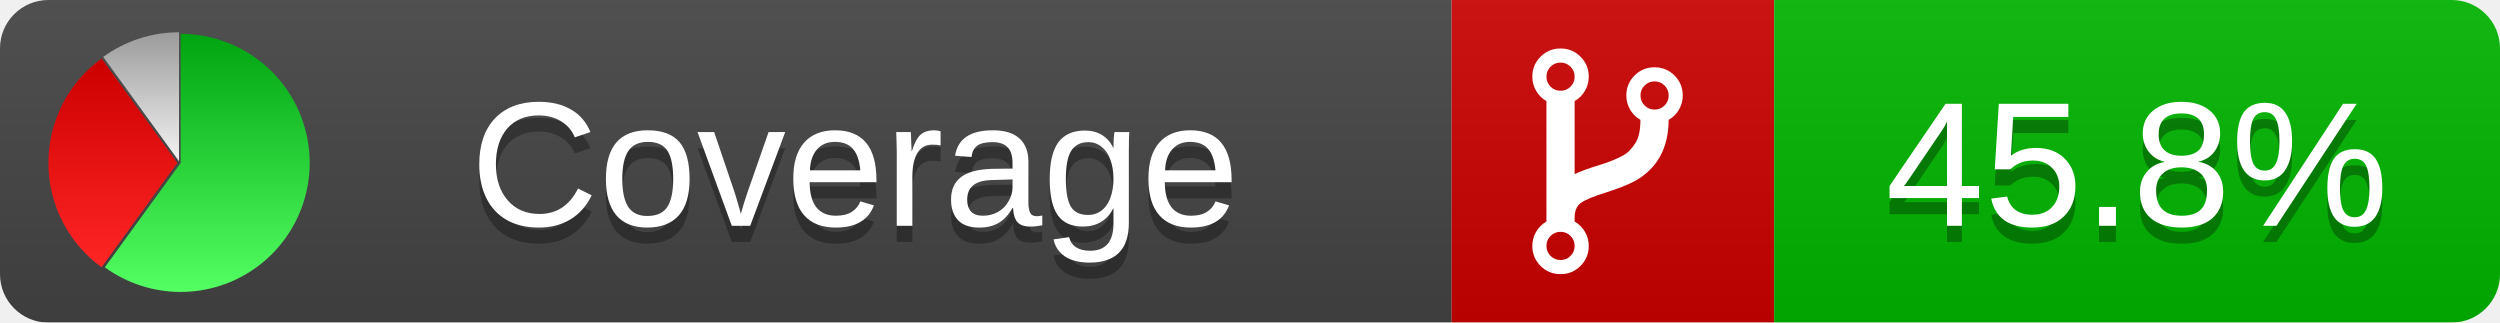
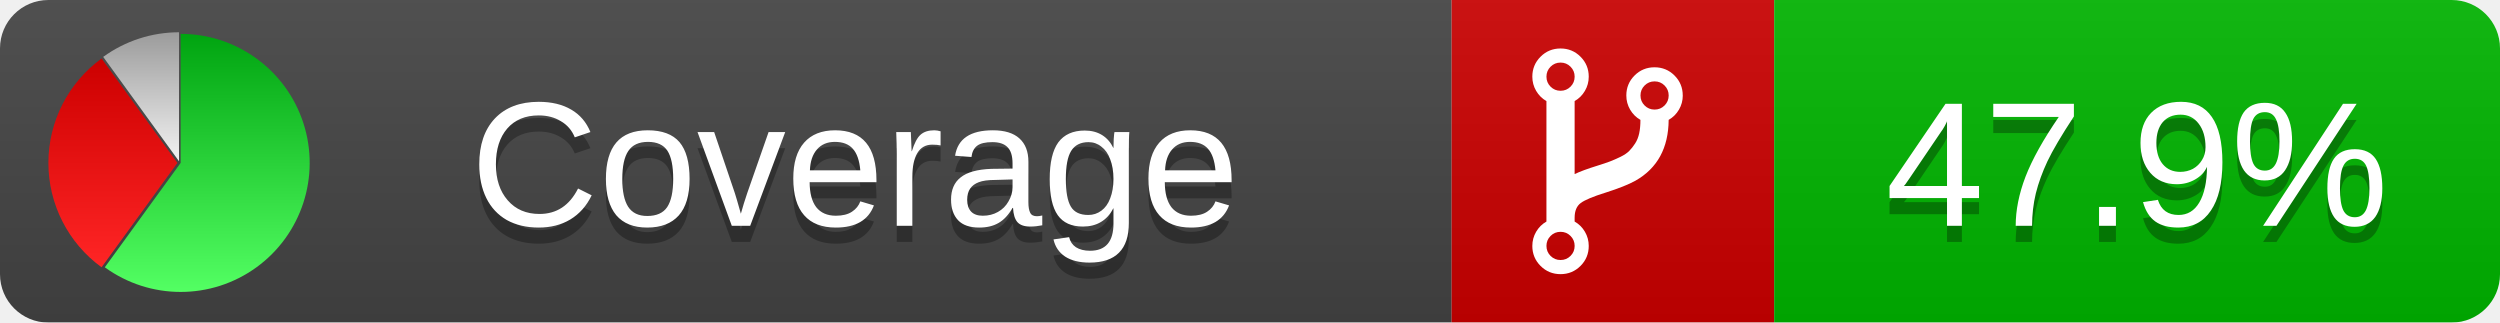
<svg xmlns="http://www.w3.org/2000/svg" xmlns:xlink="http://www.w3.org/1999/xlink" width="155" height="20">
  <style type="text/css">
          
            @keyframes fadeout {
              0 % { visibility: visible; opacity: 1; }
              40% { visibility: visible; opacity: 1; }
              50% { visibility: hidden; opacity: 0; }
              90% { visibility: hidden; opacity: 0; }
              100% { visibility: visible; opacity: 1; }
            }
            @keyframes fadein {
              0% { visibility: hidden; opacity: 0; }
              40% { visibility: hidden; opacity: 0; }
              50% { visibility: visible; opacity: 1; }
              90% { visibility: visible; opacity: 1; }
              100% { visibility: hidden; opacity: 0; }
            }
            .linecoverage {
                animation-duration: 10s;
                animation-name: fadeout;
                animation-iteration-count: infinite;
            }
            .branchcoverage {
                animation-duration: 10s;
                animation-name: fadein;
                animation-iteration-count: infinite;
            }
          
    </style>
  <defs>
    <linearGradient id="gradient" x2="0" y2="100%">
      <stop offset="0" stop-color="#bbb" stop-opacity=".1" />
      <stop offset="1" stop-opacity=".1" />
    </linearGradient>
    <linearGradient id="green" x2="0" y2="100%">
      <stop offset="0" stop-color="#00A410" />
      <stop offset="1" stop-color="#53FF63" />
    </linearGradient>
    <linearGradient id="red" x2="0" y2="100%">
      <stop offset="0" stop-color="#C00" />
      <stop offset="1" stop-color="#FF2525" />
    </linearGradient>
    <linearGradient id="gray" x2="0" y2="100%">
      <stop offset="0" stop-color="#9B9B9B" />
      <stop offset="1" stop-color="#F3F3F3" />
    </linearGradient>
    <mask id="mask">
      <rect width="155" height="20" rx="3" fill="#fff" />
    </mask>
    <g id="icon">
      <path style="fill:url(#green);" d="M205,202.5 l0,-200 a200,200 0 1,1 -117.558,361.803 z" />
      <path style="fill:url(#red);" d="M200,202.5 l-117.558,161.803 a200,200 0 0,1 0,-323.607 z" />
      <path style="fill:url(#gray);" d="M202.5,200 l-117.558,-161.803 a200,200 0 0,1 117.558,-38.196 z" />
    </g>
  </defs>
  <g mask="url(#mask)">
    <rect x="0" y="0" width="90" height="20" fill="#444" />
    <rect x="90" y="0" width="20" height="20" fill="#c00" />
    <rect x="110" y="0" width="45" height="20" fill="#00B600" />
    <rect x="0" y="0" width="155" height="20" fill="url(#gradient)" />
  </g>
  <g>
    <path class="" fill="#fff" d="m 97.628,15.247 q 0,-0.364 -0.255,-0.619 -0.255,-0.255 -0.619,-0.255 -0.364,0 -0.619,0.255 -0.255,0.255 -0.255,0.619 0,0.364 0.255,0.619 0.255,0.255 0.619,0.255 0.364,0 0.619,-0.255 0.255,-0.255 0.255,-0.619 z m 0,-10.493 q 0,-0.364 -0.255,-0.619 -0.255,-0.255 -0.619,-0.255 -0.364,0 -0.619,0.255 -0.255,0.255 -0.255,0.619 0,0.364 0.255,0.619 0.255,0.255 0.619,0.255 0.364,0 0.619,-0.255 0.255,-0.255 0.255,-0.619 z m 5.83,1.166 q 0,-0.364 -0.255,-0.619 -0.255,-0.255 -0.619,-0.255 -0.364,0 -0.619,0.255 -0.255,0.255 -0.255,0.619 0,0.364 0.255,0.619 0.255,0.255 0.619,0.255 0.364,0 0.619,-0.255 0.255,-0.255 0.255,-0.619 z m 0.874,0 q 0,0.474 -0.237,0.879 -0.237,0.405 -0.638,0.633 -0.018,2.614 -2.059,3.771 -0.619,0.346 -1.849,0.738 -1.166,0.364 -1.544,0.647 -0.378,0.282 -0.378,0.911 l 0,0.237 q 0.401,0.228 0.638,0.633 0.237,0.405 0.237,0.879 0,0.729 -0.51,1.239 -0.51,0.51 -1.239,0.51 -0.729,0 -1.239,-0.51 -0.51,-0.51 -0.51,-1.239 0,-0.474 0.237,-0.879 0.237,-0.405 0.638,-0.633 l 0,-7.469 q -0.401,-0.228 -0.638,-0.633 -0.237,-0.405 -0.237,-0.879 0,-0.729 0.51,-1.239 0.51,-0.51 1.239,-0.51 0.729,0 1.239,0.51 0.51,0.51 0.51,1.239 0,0.474 -0.237,0.879 -0.237,0.405 -0.638,0.633 l 0,4.527 q 0.492,-0.237 1.403,-0.519 0.501,-0.155 0.797,-0.269 0.296,-0.114 0.642,-0.282 0.346,-0.169 0.537,-0.36 0.191,-0.191 0.369,-0.465 0.178,-0.273 0.255,-0.633 0.077,-0.36 0.077,-0.833 -0.401,-0.228 -0.638,-0.633 -0.237,-0.405 -0.237,-0.879 0,-0.729 0.51,-1.239 0.51,-0.51 1.239,-0.51 0.729,0 1.239,0.51 0.51,0.51 0.51,1.239 z" />
  </g>
  <g fill="#fff" text-anchor="middle" font-family="Verdana,Arial,Geneva,sans-serif" font-size="11">
    <a xlink:href="https://github.com/danielpalme/ReportGenerator" target="_top">
      <use xlink:href="#icon" transform="translate(3,2) scale(.04)" />
    </a>
    <text x="53" y="15" fill="#010101" fill-opacity=".3">Coverage</text>
    <text x="53" y="14" fill="#fff">Coverage</text>
-     <text class="" x="132.5" y="15" fill="#010101" fill-opacity=".3">45.8%</text>
-     <text class="" x="132.5" y="14">45.8%</text>
+     <text class="" x="132.5" y="15" fill="#010101" fill-opacity=".3">47.9%</text>
+     <text class="" x="132.5" y="14">47.9%</text>
  </g>
  <g>
    <rect class="" x="90" y="0" width="65" height="20" fill-opacity="0" />
  </g>
</svg>
